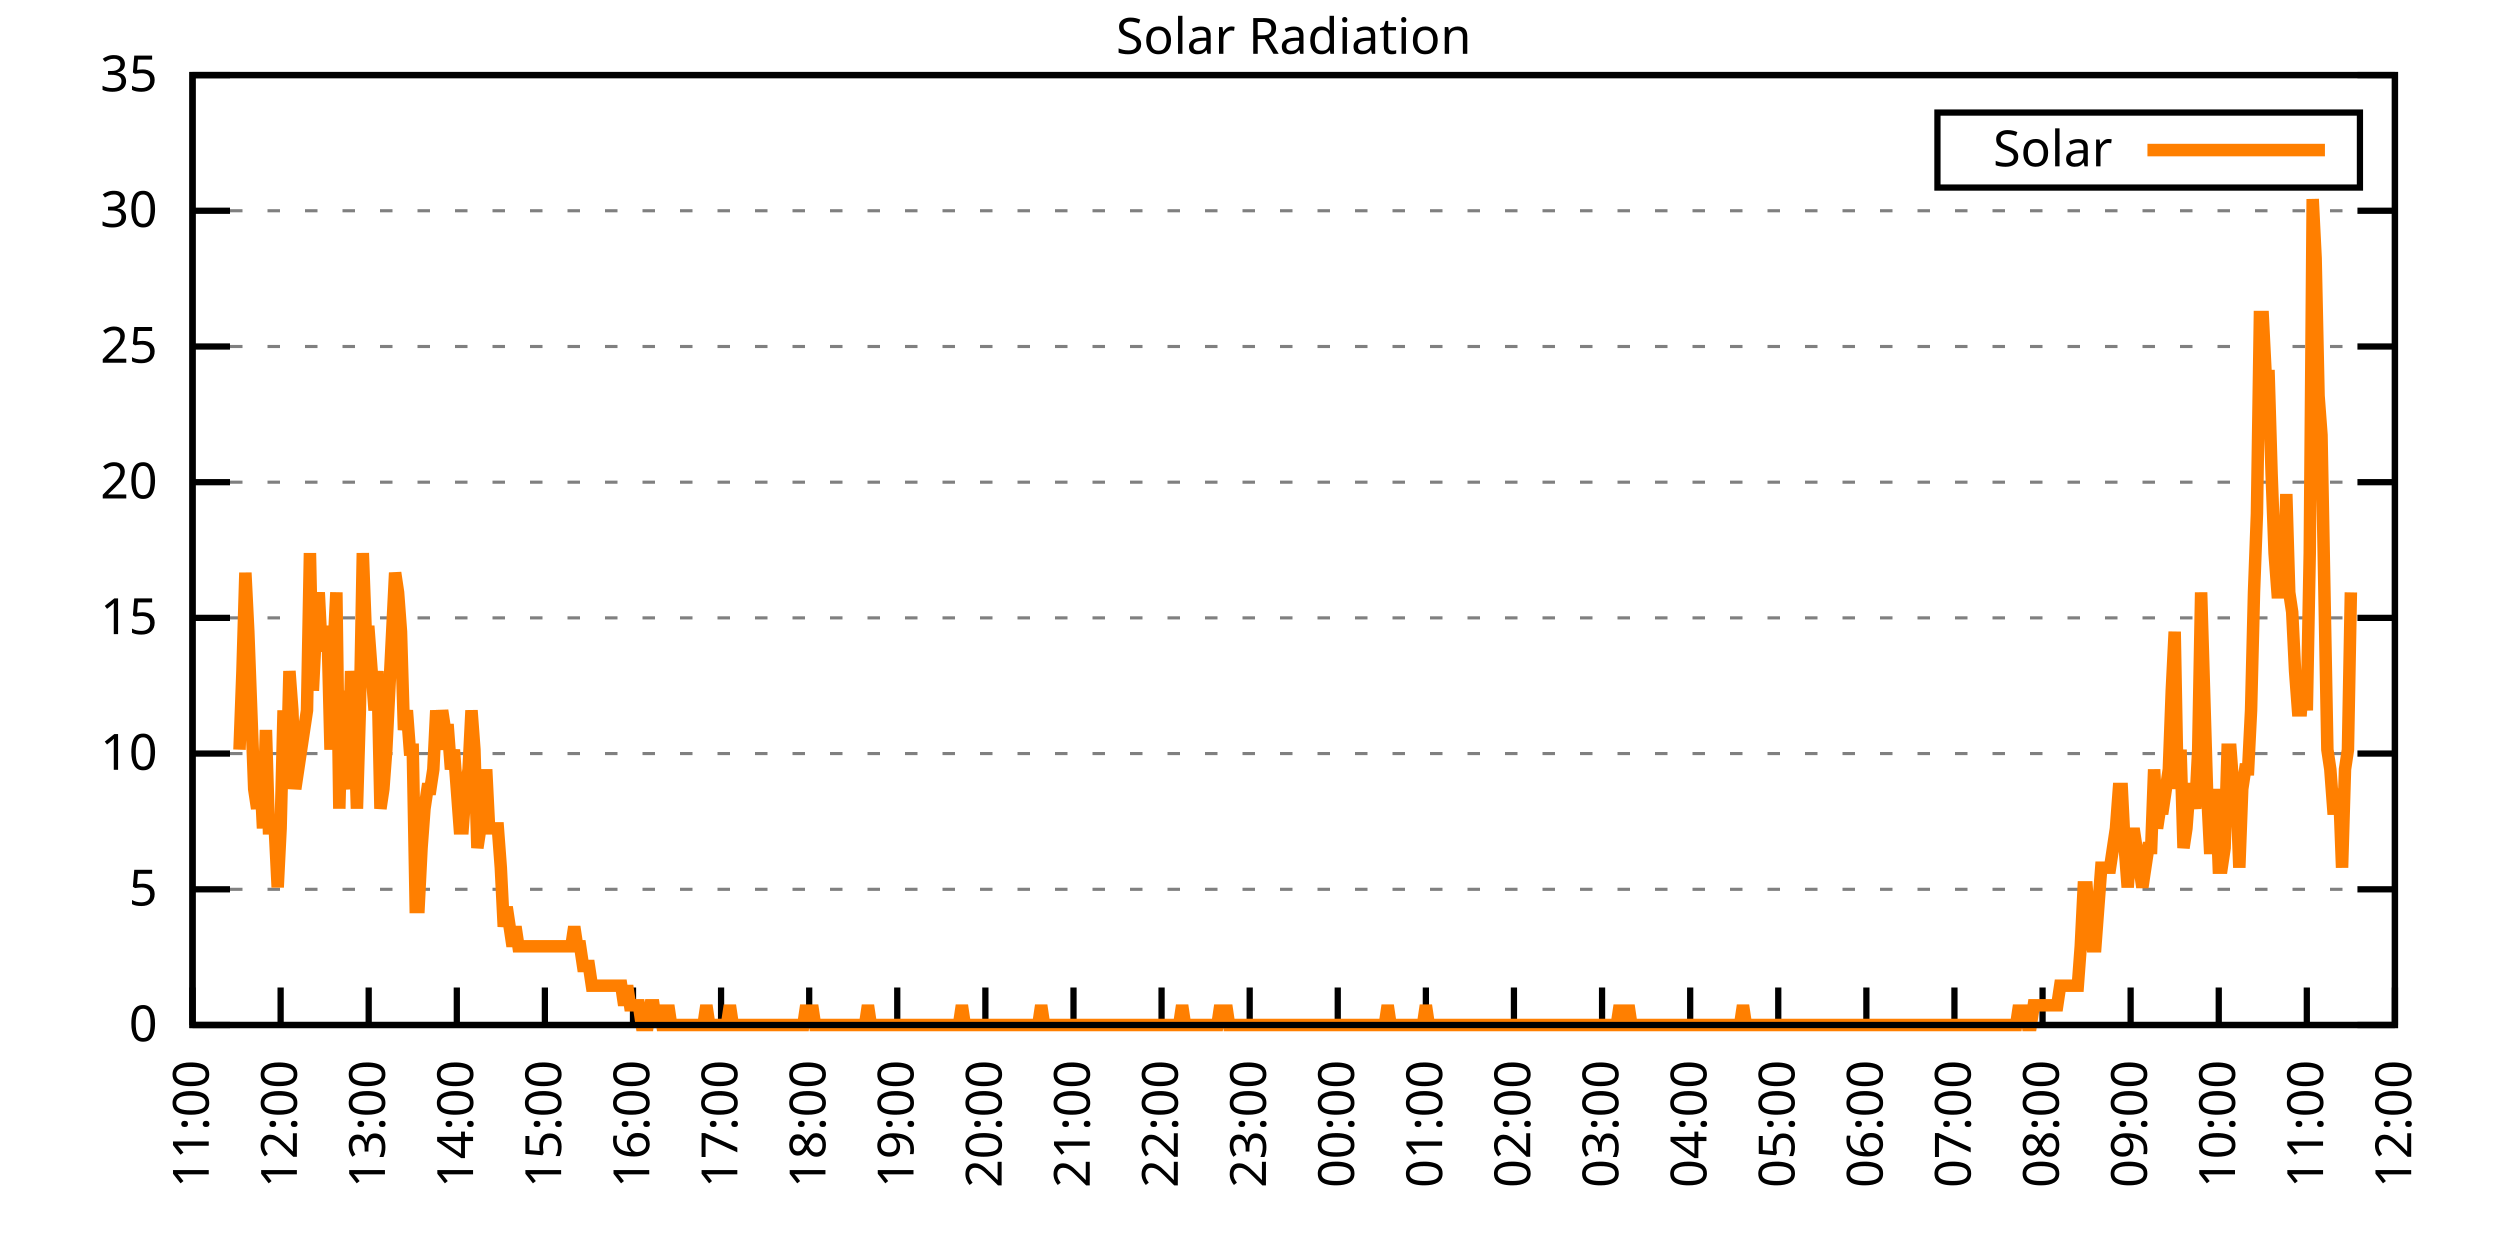
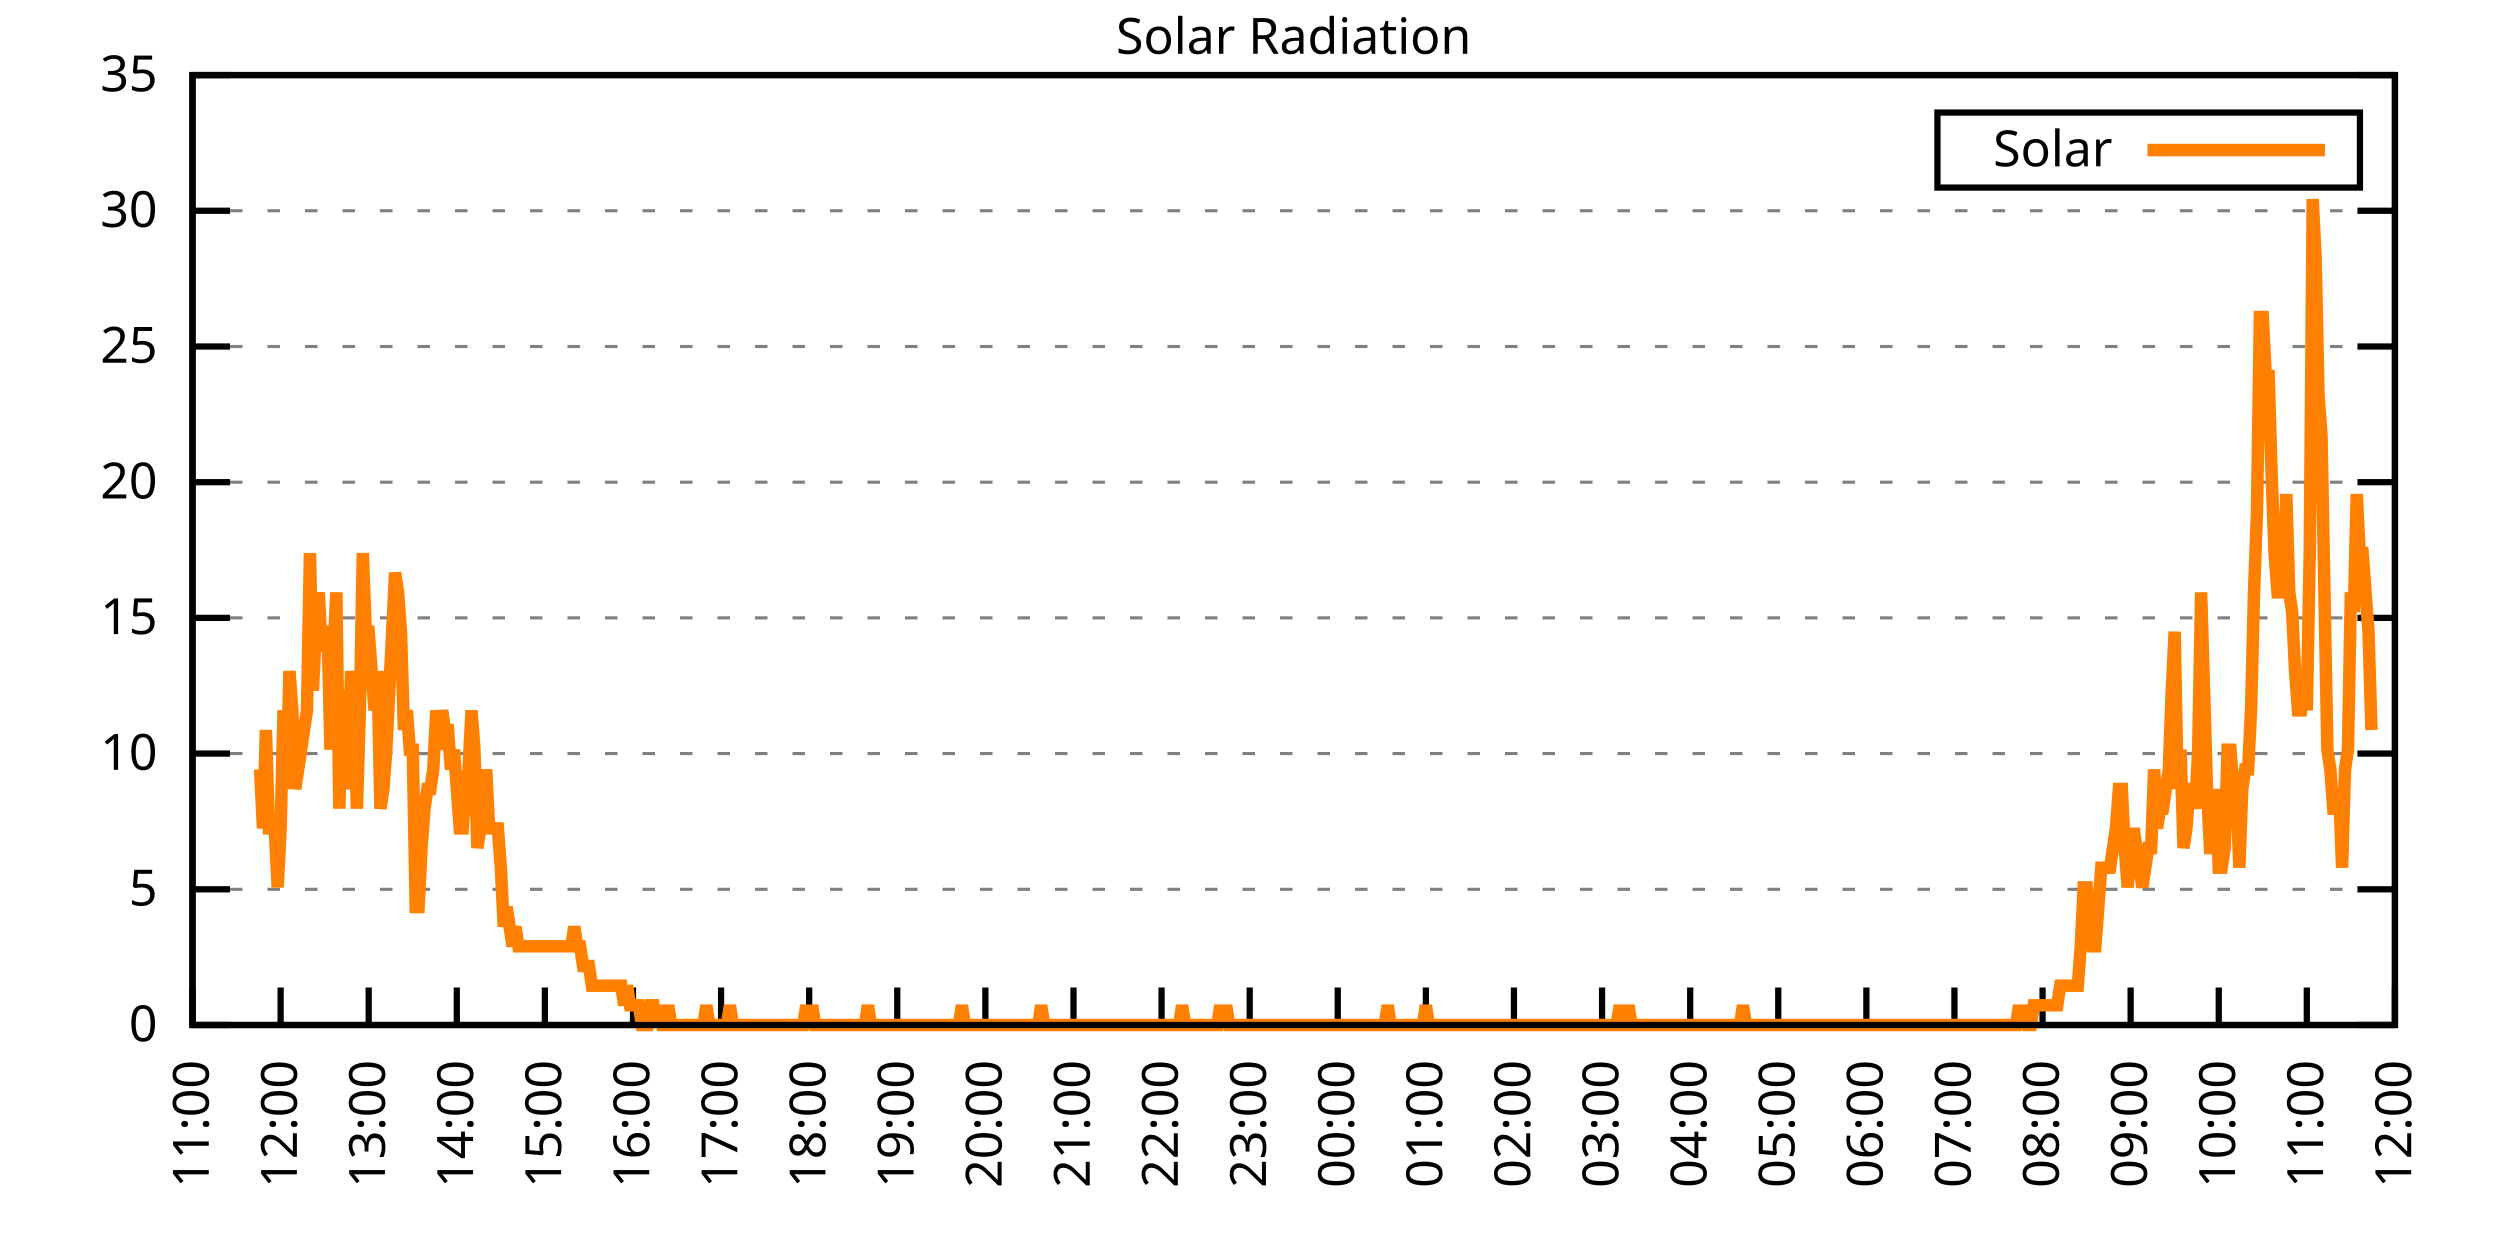
<svg xmlns="http://www.w3.org/2000/svg" xmlns:xlink="http://www.w3.org/1999/xlink" width="400" height="200" viewBox="0 0 400 200">
  <g id="gnuplot_canvas">
    <rect x="0" y="0" width="400" height="200" fill="none" />
    <defs>
      <circle id="gpDot" r="0.5" stroke-width="0.5" stroke="currentColor" />
      <path id="gpPt0" stroke-width="0.333" stroke="currentColor" d="M-1,0 h2 M0,-1 v2" />
      <path id="gpPt1" stroke-width="0.333" stroke="currentColor" d="M-1,-1 L1,1 M1,-1 L-1,1" />
      <path id="gpPt2" stroke-width="0.333" stroke="currentColor" d="M-1,0 L1,0 M0,-1 L0,1 M-1,-1 L1,1 M-1,1 L1,-1" />
      <rect id="gpPt3" stroke-width="0.333" stroke="currentColor" x="-1" y="-1" width="2" height="2" />
      <rect id="gpPt4" stroke-width="0.333" stroke="currentColor" fill="currentColor" x="-1" y="-1" width="2" height="2" />
      <circle id="gpPt5" stroke-width="0.333" stroke="currentColor" cx="0" cy="0" r="1" />
      <use xlink:href="#gpPt5" id="gpPt6" fill="currentColor" stroke="none" />
      <path id="gpPt7" stroke-width="0.333" stroke="currentColor" d="M0,-1.33 L-1.33,0.67 L1.33,0.67 z" />
      <use xlink:href="#gpPt7" id="gpPt8" fill="currentColor" stroke="none" />
      <use xlink:href="#gpPt7" id="gpPt9" stroke="currentColor" transform="rotate(180)" />
      <use xlink:href="#gpPt9" id="gpPt10" fill="currentColor" stroke="none" />
      <use xlink:href="#gpPt3" id="gpPt11" stroke="currentColor" transform="rotate(45)" />
      <use xlink:href="#gpPt11" id="gpPt12" fill="currentColor" stroke="none" />
      <path id="gpPt13" stroke-width="0.333" stroke="currentColor" d="M0,1.330 L1.265,0.411 L0.782,-1.067 L-0.782,-1.076 L-1.265,0.411 z" />
      <use xlink:href="#gpPt13" id="gpPt14" fill="currentColor" stroke="none" />
      <filter id="textbox" filterUnits="objectBoundingBox" x="0" y="0" height="1" width="1">
        <feFlood flood-color="white" flood-opacity="1" result="bgnd" />
        <feComposite in="SourceGraphic" in2="bgnd" operator="atop" />
      </filter>
      <filter id="greybox" filterUnits="objectBoundingBox" x="0" y="0" height="1" width="1">
        <feFlood flood-color="lightgrey" flood-opacity="1" result="grey" />
        <feComposite in="SourceGraphic" in2="grey" operator="atop" />
      </filter>
    </defs>
    <g fill="none" color="white" stroke="currentColor" stroke-width="1.00" stroke-linecap="butt" stroke-linejoin="miter">
</g>
    <g fill="none" color="black" stroke="currentColor" stroke-width="1.00" stroke-linecap="butt" stroke-linejoin="miter">
      <g stroke="none" shape-rendering="crispEdges">
        <polygon fill="rgb(255, 255, 255)" points="30.80,164.00 383.18,164.00 383.18,12.02 30.80,12.02 " />
      </g>
    </g>
    <g fill="none" color="black" stroke="currentColor" stroke-width="1.00" stroke-linecap="butt" stroke-linejoin="miter">
</g>
    <g fill="none" color="black" stroke="black" stroke-width="0.50" stroke-linecap="butt" stroke-linejoin="miter">
</g>
    <g fill="none" color="gray" stroke="currentColor" stroke-width="0.50" stroke-linecap="butt" stroke-linejoin="miter">
      <path stroke="gray" stroke-dasharray="2,4" class="gridline" d="M30.80,164.00 L383.19,164.00  " />
    </g>
    <g fill="none" color="gray" stroke="gray" stroke-width="1.00" stroke-linecap="butt" stroke-linejoin="miter">
</g>
    <g fill="none" color="black" stroke="currentColor" stroke-width="1.00" stroke-linecap="butt" stroke-linejoin="miter">
      <path stroke="black" d="M30.80,164.00 L36.80,164.00 M383.19,164.00 L377.19,164.00  " />
      <g transform="translate(25.20,166.60)" stroke="none" fill="black" font-family="Sans" font-size="8.00" text-anchor="end">
        <text>
          <tspan font-family="Sans"> 0</tspan>
        </text>
      </g>
    </g>
    <g fill="none" color="black" stroke="currentColor" stroke-width="1.00" stroke-linecap="butt" stroke-linejoin="miter">
</g>
    <g fill="none" color="black" stroke="black" stroke-width="0.50" stroke-linecap="butt" stroke-linejoin="miter">
</g>
    <g fill="none" color="gray" stroke="currentColor" stroke-width="0.50" stroke-linecap="butt" stroke-linejoin="miter">
      <path stroke="gray" stroke-dasharray="2,4" class="gridline" d="M30.80,142.29 L383.19,142.29  " />
    </g>
    <g fill="none" color="gray" stroke="gray" stroke-width="1.00" stroke-linecap="butt" stroke-linejoin="miter">
</g>
    <g fill="none" color="black" stroke="currentColor" stroke-width="1.00" stroke-linecap="butt" stroke-linejoin="miter">
      <path stroke="black" d="M30.80,142.29 L36.80,142.29 M383.19,142.29 L377.19,142.29  " />
      <g transform="translate(25.20,144.89)" stroke="none" fill="black" font-family="Sans" font-size="8.00" text-anchor="end">
        <text>
          <tspan font-family="Sans"> 5</tspan>
        </text>
      </g>
    </g>
    <g fill="none" color="black" stroke="currentColor" stroke-width="1.00" stroke-linecap="butt" stroke-linejoin="miter">
</g>
    <g fill="none" color="black" stroke="black" stroke-width="0.50" stroke-linecap="butt" stroke-linejoin="miter">
</g>
    <g fill="none" color="gray" stroke="currentColor" stroke-width="0.50" stroke-linecap="butt" stroke-linejoin="miter">
      <path stroke="gray" stroke-dasharray="2,4" class="gridline" d="M30.80,120.57 L383.19,120.57  " />
    </g>
    <g fill="none" color="gray" stroke="gray" stroke-width="1.00" stroke-linecap="butt" stroke-linejoin="miter">
</g>
    <g fill="none" color="black" stroke="currentColor" stroke-width="1.00" stroke-linecap="butt" stroke-linejoin="miter">
      <path stroke="black" d="M30.80,120.57 L36.80,120.57 M383.19,120.57 L377.19,120.57  " />
      <g transform="translate(25.20,123.17)" stroke="none" fill="black" font-family="Sans" font-size="8.00" text-anchor="end">
        <text>
          <tspan font-family="Sans"> 10</tspan>
        </text>
      </g>
    </g>
    <g fill="none" color="black" stroke="currentColor" stroke-width="1.00" stroke-linecap="butt" stroke-linejoin="miter">
</g>
    <g fill="none" color="black" stroke="black" stroke-width="0.50" stroke-linecap="butt" stroke-linejoin="miter">
</g>
    <g fill="none" color="gray" stroke="currentColor" stroke-width="0.50" stroke-linecap="butt" stroke-linejoin="miter">
      <path stroke="gray" stroke-dasharray="2,4" class="gridline" d="M30.80,98.86 L383.19,98.86  " />
    </g>
    <g fill="none" color="gray" stroke="gray" stroke-width="1.00" stroke-linecap="butt" stroke-linejoin="miter">
</g>
    <g fill="none" color="black" stroke="currentColor" stroke-width="1.00" stroke-linecap="butt" stroke-linejoin="miter">
      <path stroke="black" d="M30.80,98.86 L36.80,98.86 M383.19,98.86 L377.19,98.86  " />
      <g transform="translate(25.20,101.46)" stroke="none" fill="black" font-family="Sans" font-size="8.00" text-anchor="end">
        <text>
          <tspan font-family="Sans"> 15</tspan>
        </text>
      </g>
    </g>
    <g fill="none" color="black" stroke="currentColor" stroke-width="1.00" stroke-linecap="butt" stroke-linejoin="miter">
</g>
    <g fill="none" color="black" stroke="black" stroke-width="0.50" stroke-linecap="butt" stroke-linejoin="miter">
</g>
    <g fill="none" color="gray" stroke="currentColor" stroke-width="0.50" stroke-linecap="butt" stroke-linejoin="miter">
      <path stroke="gray" stroke-dasharray="2,4" class="gridline" d="M30.80,77.15 L383.19,77.15  " />
    </g>
    <g fill="none" color="gray" stroke="gray" stroke-width="1.00" stroke-linecap="butt" stroke-linejoin="miter">
</g>
    <g fill="none" color="black" stroke="currentColor" stroke-width="1.00" stroke-linecap="butt" stroke-linejoin="miter">
      <path stroke="black" d="M30.80,77.15 L36.80,77.15 M383.19,77.15 L377.19,77.15  " />
      <g transform="translate(25.20,79.75)" stroke="none" fill="black" font-family="Sans" font-size="8.00" text-anchor="end">
        <text>
          <tspan font-family="Sans"> 20</tspan>
        </text>
      </g>
    </g>
    <g fill="none" color="black" stroke="currentColor" stroke-width="1.00" stroke-linecap="butt" stroke-linejoin="miter">
</g>
    <g fill="none" color="black" stroke="black" stroke-width="0.50" stroke-linecap="butt" stroke-linejoin="miter">
</g>
    <g fill="none" color="gray" stroke="currentColor" stroke-width="0.50" stroke-linecap="butt" stroke-linejoin="miter">
      <path stroke="gray" stroke-dasharray="2,4" class="gridline" d="M30.80,55.44 L383.19,55.44  " />
    </g>
    <g fill="none" color="gray" stroke="gray" stroke-width="1.00" stroke-linecap="butt" stroke-linejoin="miter">
</g>
    <g fill="none" color="black" stroke="currentColor" stroke-width="1.00" stroke-linecap="butt" stroke-linejoin="miter">
      <path stroke="black" d="M30.80,55.44 L36.80,55.44 M383.19,55.44 L377.19,55.44  " />
      <g transform="translate(25.20,58.04)" stroke="none" fill="black" font-family="Sans" font-size="8.00" text-anchor="end">
        <text>
          <tspan font-family="Sans"> 25</tspan>
        </text>
      </g>
    </g>
    <g fill="none" color="black" stroke="currentColor" stroke-width="1.00" stroke-linecap="butt" stroke-linejoin="miter">
</g>
    <g fill="none" color="black" stroke="black" stroke-width="0.50" stroke-linecap="butt" stroke-linejoin="miter">
</g>
    <g fill="none" color="gray" stroke="currentColor" stroke-width="0.50" stroke-linecap="butt" stroke-linejoin="miter">
      <path stroke="gray" stroke-dasharray="2,4" class="gridline" d="M30.80,33.72 L383.19,33.72  " />
    </g>
    <g fill="none" color="gray" stroke="gray" stroke-width="1.00" stroke-linecap="butt" stroke-linejoin="miter">
</g>
    <g fill="none" color="black" stroke="currentColor" stroke-width="1.00" stroke-linecap="butt" stroke-linejoin="miter">
      <path stroke="black" d="M30.80,33.72 L36.80,33.72 M383.19,33.72 L377.19,33.72  " />
      <g transform="translate(25.20,36.32)" stroke="none" fill="black" font-family="Sans" font-size="8.00" text-anchor="end">
        <text>
          <tspan font-family="Sans"> 30</tspan>
        </text>
      </g>
    </g>
    <g fill="none" color="black" stroke="currentColor" stroke-width="1.00" stroke-linecap="butt" stroke-linejoin="miter">
</g>
    <g fill="none" color="black" stroke="black" stroke-width="0.50" stroke-linecap="butt" stroke-linejoin="miter">
</g>
    <g fill="none" color="gray" stroke="currentColor" stroke-width="0.50" stroke-linecap="butt" stroke-linejoin="miter">
      <path stroke="gray" stroke-dasharray="2,4" class="gridline" d="M30.80,12.01 L383.19,12.01  " />
    </g>
    <g fill="none" color="gray" stroke="gray" stroke-width="1.00" stroke-linecap="butt" stroke-linejoin="miter">
</g>
    <g fill="none" color="black" stroke="currentColor" stroke-width="1.00" stroke-linecap="butt" stroke-linejoin="miter">
      <path stroke="black" d="M30.80,12.01 L36.80,12.01 M383.19,12.01 L377.19,12.01  " />
      <g transform="translate(25.20,14.61)" stroke="none" fill="black" font-family="Sans" font-size="8.00" text-anchor="end">
        <text>
          <tspan font-family="Sans"> 35</tspan>
        </text>
      </g>
    </g>
    <g fill="none" color="black" stroke="currentColor" stroke-width="1.00" stroke-linecap="butt" stroke-linejoin="miter">
      <path stroke="black" d="M30.80,164.00 L30.80,158.00  " />
      <g transform="translate(33.40,169.60) rotate(270.00)" stroke="none" fill="black" font-family="Sans" font-size="8.00" text-anchor="end">
        <text>
          <tspan font-family="Sans">11:00</tspan>
        </text>
      </g>
    </g>
    <g fill="none" color="black" stroke="currentColor" stroke-width="1.00" stroke-linecap="butt" stroke-linejoin="miter">
      <path stroke="black" d="M44.90,164.00 L44.90,158.00  " />
      <g transform="translate(47.50,169.60) rotate(270.00)" stroke="none" fill="black" font-family="Sans" font-size="8.00" text-anchor="end">
        <text>
          <tspan font-family="Sans">12:00</tspan>
        </text>
      </g>
    </g>
    <g fill="none" color="black" stroke="currentColor" stroke-width="1.00" stroke-linecap="butt" stroke-linejoin="miter">
      <path stroke="black" d="M58.99,164.00 L58.99,158.00  " />
      <g transform="translate(61.59,169.60) rotate(270.00)" stroke="none" fill="black" font-family="Sans" font-size="8.00" text-anchor="end">
        <text>
          <tspan font-family="Sans">13:00</tspan>
        </text>
      </g>
    </g>
    <g fill="none" color="black" stroke="currentColor" stroke-width="1.00" stroke-linecap="butt" stroke-linejoin="miter">
      <path stroke="black" d="M73.09,164.00 L73.09,158.00  " />
      <g transform="translate(75.69,169.60) rotate(270.00)" stroke="none" fill="black" font-family="Sans" font-size="8.00" text-anchor="end">
        <text>
          <tspan font-family="Sans">14:00</tspan>
        </text>
      </g>
    </g>
    <g fill="none" color="black" stroke="currentColor" stroke-width="1.00" stroke-linecap="butt" stroke-linejoin="miter">
      <path stroke="black" d="M87.18,164.00 L87.18,158.00  " />
      <g transform="translate(89.78,169.60) rotate(270.00)" stroke="none" fill="black" font-family="Sans" font-size="8.00" text-anchor="end">
        <text>
          <tspan font-family="Sans">15:00</tspan>
        </text>
      </g>
    </g>
    <g fill="none" color="black" stroke="currentColor" stroke-width="1.00" stroke-linecap="butt" stroke-linejoin="miter">
      <path stroke="black" d="M101.28,164.00 L101.28,158.00  " />
      <g transform="translate(103.88,169.60) rotate(270.00)" stroke="none" fill="black" font-family="Sans" font-size="8.00" text-anchor="end">
        <text>
          <tspan font-family="Sans">16:00</tspan>
        </text>
      </g>
    </g>
    <g fill="none" color="black" stroke="currentColor" stroke-width="1.00" stroke-linecap="butt" stroke-linejoin="miter">
      <path stroke="black" d="M115.37,164.00 L115.37,158.00  " />
      <g transform="translate(117.97,169.60) rotate(270.00)" stroke="none" fill="black" font-family="Sans" font-size="8.00" text-anchor="end">
        <text>
          <tspan font-family="Sans">17:00</tspan>
        </text>
      </g>
    </g>
    <g fill="none" color="black" stroke="currentColor" stroke-width="1.00" stroke-linecap="butt" stroke-linejoin="miter">
      <path stroke="black" d="M129.47,164.00 L129.47,158.00  " />
      <g transform="translate(132.07,169.60) rotate(270.00)" stroke="none" fill="black" font-family="Sans" font-size="8.00" text-anchor="end">
        <text>
          <tspan font-family="Sans">18:00</tspan>
        </text>
      </g>
    </g>
    <g fill="none" color="black" stroke="currentColor" stroke-width="1.00" stroke-linecap="butt" stroke-linejoin="miter">
      <path stroke="black" d="M143.56,164.00 L143.56,158.00  " />
      <g transform="translate(146.16,169.60) rotate(270.00)" stroke="none" fill="black" font-family="Sans" font-size="8.00" text-anchor="end">
        <text>
          <tspan font-family="Sans">19:00</tspan>
        </text>
      </g>
    </g>
    <g fill="none" color="black" stroke="currentColor" stroke-width="1.00" stroke-linecap="butt" stroke-linejoin="miter">
      <path stroke="black" d="M157.66,164.00 L157.66,158.00  " />
      <g transform="translate(160.26,169.60) rotate(270.00)" stroke="none" fill="black" font-family="Sans" font-size="8.00" text-anchor="end">
        <text>
          <tspan font-family="Sans">20:00</tspan>
        </text>
      </g>
    </g>
    <g fill="none" color="black" stroke="currentColor" stroke-width="1.00" stroke-linecap="butt" stroke-linejoin="miter">
      <path stroke="black" d="M171.76,164.00 L171.76,158.00  " />
      <g transform="translate(174.36,169.60) rotate(270.00)" stroke="none" fill="black" font-family="Sans" font-size="8.00" text-anchor="end">
        <text>
          <tspan font-family="Sans">21:00</tspan>
        </text>
      </g>
    </g>
    <g fill="none" color="black" stroke="currentColor" stroke-width="1.00" stroke-linecap="butt" stroke-linejoin="miter">
      <path stroke="black" d="M185.85,164.00 L185.85,158.00  " />
      <g transform="translate(188.45,169.60) rotate(270.00)" stroke="none" fill="black" font-family="Sans" font-size="8.00" text-anchor="end">
        <text>
          <tspan font-family="Sans">22:00</tspan>
        </text>
      </g>
    </g>
    <g fill="none" color="black" stroke="currentColor" stroke-width="1.00" stroke-linecap="butt" stroke-linejoin="miter">
      <path stroke="black" d="M199.95,164.00 L199.95,158.00  " />
      <g transform="translate(202.55,169.60) rotate(270.00)" stroke="none" fill="black" font-family="Sans" font-size="8.00" text-anchor="end">
        <text>
          <tspan font-family="Sans">23:00</tspan>
        </text>
      </g>
    </g>
    <g fill="none" color="black" stroke="currentColor" stroke-width="1.00" stroke-linecap="butt" stroke-linejoin="miter">
      <path stroke="black" d="M214.04,164.00 L214.04,158.00  " />
      <g transform="translate(216.64,169.60) rotate(270.00)" stroke="none" fill="black" font-family="Sans" font-size="8.00" text-anchor="end">
        <text>
          <tspan font-family="Sans">00:00</tspan>
        </text>
      </g>
    </g>
    <g fill="none" color="black" stroke="currentColor" stroke-width="1.00" stroke-linecap="butt" stroke-linejoin="miter">
      <path stroke="black" d="M228.14,164.00 L228.14,158.00  " />
      <g transform="translate(230.74,169.60) rotate(270.00)" stroke="none" fill="black" font-family="Sans" font-size="8.00" text-anchor="end">
        <text>
          <tspan font-family="Sans">01:00</tspan>
        </text>
      </g>
    </g>
    <g fill="none" color="black" stroke="currentColor" stroke-width="1.00" stroke-linecap="butt" stroke-linejoin="miter">
      <path stroke="black" d="M242.23,164.00 L242.23,158.00  " />
      <g transform="translate(244.83,169.60) rotate(270.00)" stroke="none" fill="black" font-family="Sans" font-size="8.00" text-anchor="end">
        <text>
          <tspan font-family="Sans">02:00</tspan>
        </text>
      </g>
    </g>
    <g fill="none" color="black" stroke="currentColor" stroke-width="1.00" stroke-linecap="butt" stroke-linejoin="miter">
      <path stroke="black" d="M256.33,164.00 L256.33,158.00  " />
      <g transform="translate(258.93,169.60) rotate(270.00)" stroke="none" fill="black" font-family="Sans" font-size="8.00" text-anchor="end">
        <text>
          <tspan font-family="Sans">03:00</tspan>
        </text>
      </g>
    </g>
    <g fill="none" color="black" stroke="currentColor" stroke-width="1.00" stroke-linecap="butt" stroke-linejoin="miter">
      <path stroke="black" d="M270.43,164.00 L270.43,158.00  " />
      <g transform="translate(273.03,169.60) rotate(270.00)" stroke="none" fill="black" font-family="Sans" font-size="8.00" text-anchor="end">
        <text>
          <tspan font-family="Sans">04:00</tspan>
        </text>
      </g>
    </g>
    <g fill="none" color="black" stroke="currentColor" stroke-width="1.00" stroke-linecap="butt" stroke-linejoin="miter">
      <path stroke="black" d="M284.52,164.00 L284.52,158.00  " />
      <g transform="translate(287.12,169.60) rotate(270.00)" stroke="none" fill="black" font-family="Sans" font-size="8.00" text-anchor="end">
        <text>
          <tspan font-family="Sans">05:00</tspan>
        </text>
      </g>
    </g>
    <g fill="none" color="black" stroke="currentColor" stroke-width="1.00" stroke-linecap="butt" stroke-linejoin="miter">
      <path stroke="black" d="M298.62,164.00 L298.62,158.00  " />
      <g transform="translate(301.22,169.60) rotate(270.00)" stroke="none" fill="black" font-family="Sans" font-size="8.00" text-anchor="end">
        <text>
          <tspan font-family="Sans">06:00</tspan>
        </text>
      </g>
    </g>
    <g fill="none" color="black" stroke="currentColor" stroke-width="1.00" stroke-linecap="butt" stroke-linejoin="miter">
      <path stroke="black" d="M312.71,164.00 L312.71,158.00  " />
      <g transform="translate(315.31,169.60) rotate(270.00)" stroke="none" fill="black" font-family="Sans" font-size="8.00" text-anchor="end">
        <text>
          <tspan font-family="Sans">07:00</tspan>
        </text>
      </g>
    </g>
    <g fill="none" color="black" stroke="currentColor" stroke-width="1.00" stroke-linecap="butt" stroke-linejoin="miter">
      <path stroke="black" d="M326.81,164.00 L326.81,158.00  " />
      <g transform="translate(329.41,169.60) rotate(270.00)" stroke="none" fill="black" font-family="Sans" font-size="8.00" text-anchor="end">
        <text>
          <tspan font-family="Sans">08:00</tspan>
        </text>
      </g>
    </g>
    <g fill="none" color="black" stroke="currentColor" stroke-width="1.00" stroke-linecap="butt" stroke-linejoin="miter">
      <path stroke="black" d="M340.90,164.00 L340.90,158.00  " />
      <g transform="translate(343.50,169.60) rotate(270.00)" stroke="none" fill="black" font-family="Sans" font-size="8.00" text-anchor="end">
        <text>
          <tspan font-family="Sans">09:00</tspan>
        </text>
      </g>
    </g>
    <g fill="none" color="black" stroke="currentColor" stroke-width="1.00" stroke-linecap="butt" stroke-linejoin="miter">
      <path stroke="black" d="M355.00,164.00 L355.00,158.00  " />
      <g transform="translate(357.60,169.60) rotate(270.00)" stroke="none" fill="black" font-family="Sans" font-size="8.00" text-anchor="end">
        <text>
          <tspan font-family="Sans">10:00</tspan>
        </text>
      </g>
    </g>
    <g fill="none" color="black" stroke="currentColor" stroke-width="1.00" stroke-linecap="butt" stroke-linejoin="miter">
      <path stroke="black" d="M369.09,164.00 L369.09,158.00  " />
      <g transform="translate(371.69,169.60) rotate(270.00)" stroke="none" fill="black" font-family="Sans" font-size="8.00" text-anchor="end">
        <text>
          <tspan font-family="Sans">11:00</tspan>
        </text>
      </g>
    </g>
    <g fill="none" color="black" stroke="currentColor" stroke-width="1.00" stroke-linecap="butt" stroke-linejoin="miter">
      <path stroke="black" d="M383.19,164.00 L383.19,158.00  " />
      <g transform="translate(385.79,169.60) rotate(270.00)" stroke="none" fill="black" font-family="Sans" font-size="8.00" text-anchor="end">
        <text>
          <tspan font-family="Sans">12:00</tspan>
        </text>
      </g>
    </g>
    <g fill="none" color="black" stroke="currentColor" stroke-width="1.00" stroke-linecap="butt" stroke-linejoin="miter">
</g>
    <g fill="none" color="black" stroke="currentColor" stroke-width="1.00" stroke-linecap="butt" stroke-linejoin="miter">
      <path stroke="black" d="M30.80,12.01 L30.80,164.00 L383.19,164.00 L383.19,12.01 L30.80,12.01 Z  " />
    </g>
    <g fill="none" color="black" stroke="currentColor" stroke-width="1.00" stroke-linecap="butt" stroke-linejoin="miter">
</g>
    <g fill="none" color="black" stroke="currentColor" stroke-width="1.00" stroke-linecap="butt" stroke-linejoin="miter">
      <path stroke="black" d="M309.99,30.01 L309.99,18.01 L377.59,18.01 L377.59,30.01 L309.99,30.01 Z  " />
    </g>
    <g id="Solar_Radiation_plot_1">
      <g fill="none" color="white" stroke="black" stroke-width="2.00" stroke-linecap="butt" stroke-linejoin="miter">
</g>
      <g fill="none" color="black" stroke="currentColor" stroke-width="2.00" stroke-linecap="butt" stroke-linejoin="miter">
        <g transform="translate(337.99,26.61)" stroke="none" fill="black" font-family="Sans" font-size="8.00" text-anchor="end">
          <text>
            <tspan font-family="Sans">Solar</tspan>
          </text>
        </g>
      </g>
      <g fill="none" color="black" stroke="currentColor" stroke-width="2.00" stroke-linecap="butt" stroke-linejoin="miter">
-         <path stroke="rgb(255, 127,   0)" d="M343.59,24.01 L371.99,24.01 M38.32,119.95 L38.79,107.37 L39.26,91.63 L39.73,101.07 L40.20,113.66 L40.67,126.24   L41.14,129.39 L41.61,123.10 L42.08,132.54 L42.55,116.80 L43.02,132.54 L43.49,132.54 L43.96,132.54 L44.43,141.98   L44.90,132.54 L45.37,113.66 L45.84,126.24 L46.31,107.37 L46.78,113.66 L47.24,126.24 L47.71,123.10 L48.18,119.95   L48.65,116.80 L49.12,113.66 L49.59,88.49 L50.06,110.51 L50.53,101.07 L51.00,94.78 L51.47,104.22 L51.94,101.07   L52.41,101.07 L52.88,119.95 L53.35,104.22 L53.82,94.78 L54.29,129.39 L54.76,110.51 L55.23,123.10 L55.70,126.24   L56.17,107.37 L56.64,113.66 L57.11,129.39 L57.58,113.66 L58.05,88.49 L58.52,101.07 L58.99,101.07 L59.46,107.37   L59.93,113.66 L60.40,107.37 L60.87,129.39 L61.34,126.24 L61.81,119.95 L62.28,110.51 L62.75,101.07 L63.22,91.63   L63.69,94.78 L64.16,101.07 L64.63,116.80 L65.10,113.66 L65.57,119.95 L66.04,119.95 L66.51,145.12 L66.98,145.12   L67.45,135.68 L67.92,129.39 L68.39,126.24 L68.86,126.24 L69.33,123.10 L69.80,113.66 L70.27,119.95 L70.74,113.66   L71.21,116.80 L71.68,116.80 L72.15,123.10 L72.62,119.95 L73.09,126.24 L73.56,132.54 L74.03,132.54 L74.50,126.24   L74.97,123.10 L75.44,113.66 L75.91,119.95 L76.38,135.68 L76.85,132.54 L77.32,132.54 L77.79,123.10 L78.26,132.54   L78.73,132.54 L79.19,132.54 L79.66,132.54 L80.13,138.83 L80.60,148.27 L81.07,145.12 L81.54,148.27 L82.01,151.41   L82.48,148.27 L82.95,151.41 L83.42,151.41 L83.89,151.41 L84.36,151.41 L84.83,151.41 L85.30,151.41 L85.77,151.41   L86.24,151.41 L86.71,151.41 L87.18,151.41 L87.65,151.41 L88.12,151.41 L88.59,151.41 L89.06,151.41 L89.53,151.41   L90.00,151.41 L90.47,151.41 L90.94,151.41 L91.41,151.41 L91.88,148.27 L92.35,151.41 L92.82,151.41 L93.29,154.56   L93.76,154.56 L94.23,154.56 L94.70,157.71 L95.17,157.71 L95.64,157.71 L96.11,157.71 L96.58,157.71 L97.05,157.71   L97.52,157.71 L97.99,157.71 L98.46,157.71 L98.93,157.71 L99.40,157.71 L99.87,160.85 L100.34,157.71 L100.81,160.85   L101.28,160.85 L101.75,160.85 L102.22,160.85 L102.69,164.00 L103.16,164.00 L103.63,164.00 L104.10,160.85 L104.57,160.85   L105.04,164.00 L105.51,160.85 L105.98,164.00 L106.45,164.00 L106.92,160.85 L107.39,164.00 L107.86,164.00 L108.33,164.00   L108.80,164.00 L109.27,164.00 L109.74,164.00 L110.21,164.00 L110.68,164.00 L111.14,164.00 L111.61,164.00 L112.08,164.00   L112.55,164.00 L113.02,160.85 L113.49,164.00 L113.96,164.00 L114.43,164.00 L114.90,164.00 L115.37,164.00 L115.84,164.00   L116.31,164.00 L116.78,160.85 L117.25,164.00 L117.72,164.00 L118.19,164.00 L118.66,164.00 L119.13,164.00 L119.60,164.00   L120.07,164.00 L120.54,164.00 L121.01,164.00 L121.48,164.00 L121.95,164.00 L122.42,164.00 L122.89,164.00 L123.36,164.00   L123.83,164.00 L124.30,164.00 L124.77,164.00 L125.24,164.00 L125.71,164.00 L126.18,164.00 L126.65,164.00 L127.12,164.00   L127.59,164.00 L128.06,164.00 L128.53,164.00 L129.00,160.85 L129.47,164.00 L129.94,160.85 L130.41,164.00 L130.88,164.00   L131.35,164.00 L131.82,164.00 L132.29,164.00 L132.76,164.00 L133.23,164.00 L133.70,164.00 L134.17,164.00 L134.64,164.00   L135.11,164.00 L135.58,164.00 L136.05,164.00 L136.52,164.00 L136.99,164.00 L137.46,164.00 L137.93,164.00 L138.40,164.00   L138.87,160.85 L139.34,164.00 L139.81,164.00 L140.28,164.00 L140.75,164.00 L141.22,164.00 L141.69,164.00 L142.16,164.00   L142.63,164.00 L143.09,164.00 L143.56,164.00 L144.03,164.00 L144.50,164.00 L144.97,164.00 L145.44,164.00 L145.91,164.00   L146.38,164.00 L146.85,164.00 L147.32,164.00 L147.79,164.00 L148.26,164.00 L148.73,164.00 L149.20,164.00 L149.67,164.00   L150.14,164.00 L150.61,164.00 L151.08,164.00 L151.55,164.00 L152.02,164.00 L152.49,164.00 L152.96,164.00 L153.43,164.00   L153.90,160.85 L154.37,164.00 L154.84,164.00 L155.31,164.00 L155.78,164.00 L156.25,164.00 L156.72,164.00 L157.19,164.00   L157.66,164.00 L158.13,164.00 L158.60,164.00 L159.07,164.00 L159.54,164.00 L160.01,164.00 L160.48,164.00 L160.95,164.00   L161.42,164.00 L161.89,164.00 L162.36,164.00 L162.83,164.00 L163.30,164.00 L163.77,164.00 L164.24,164.00 L164.71,164.00   L165.18,164.00 L165.65,164.00 L166.12,164.00 L166.59,160.85 L167.06,164.00 L167.53,164.00 L168.00,164.00 L168.47,164.00   L168.94,164.00 L169.41,164.00 L169.88,164.00 L170.35,164.00 L170.82,164.00 L171.29,164.00 L171.76,164.00 L172.23,164.00   L172.70,164.00 L173.17,164.00 L173.64,164.00 L174.11,164.00 L174.58,164.00 L175.04,164.00 L175.51,164.00 L175.98,164.00   L176.45,164.00 L176.92,164.00 L177.39,164.00 L177.86,164.00 L178.33,164.00 L178.80,164.00 L179.27,164.00 L179.74,164.00   L180.21,164.00 L180.68,164.00 L181.15,164.00 L181.62,164.00 L182.09,164.00 L182.56,164.00 L183.03,164.00 L183.50,164.00   L183.97,164.00 L184.44,164.00 L184.91,164.00 L185.38,164.00 L185.85,164.00 L186.32,164.00 L186.79,164.00 L187.26,164.00   L187.73,164.00 L188.20,164.00 L188.67,164.00 L189.14,160.85 L189.61,164.00 L190.08,164.00 L190.55,164.00 L191.02,164.00   L191.49,164.00 L191.96,164.00 L192.43,164.00 L192.90,164.00 L193.37,164.00 L193.84,164.00 L194.31,164.00 L194.78,164.00   L195.25,160.85 L195.72,164.00 L196.19,160.85 L196.66,164.00 L197.13,164.00 L197.60,164.00 L198.07,164.00 L198.54,164.00   L199.01,164.00 L199.48,164.00 L199.95,164.00 L200.42,164.00 L200.89,164.00 L201.36,164.00 L201.83,164.00 L202.30,164.00   L202.77,164.00 L203.24,164.00 L203.71,164.00 L204.18,164.00 L204.65,164.00 L205.12,164.00 L205.59,164.00 L206.06,164.00   L206.53,164.00 L207.00,164.00 L207.46,164.00 L207.93,164.00 L208.40,164.00 L208.87,164.00 L209.34,164.00 L209.81,164.00   L210.28,164.00 L210.75,164.00 L211.22,164.00 L211.69,164.00 L212.16,164.00 L212.63,164.00 L213.10,164.00 L213.57,164.00   L214.04,164.00 L214.51,164.00 L214.98,164.00 L215.45,164.00 L215.92,164.00 L216.39,164.00 L216.86,164.00 L217.33,164.00   L217.80,164.00 L218.27,164.00 L218.74,164.00 L219.21,164.00 L219.68,164.00 L220.15,164.00 L220.62,164.00 L221.09,164.00   L221.56,164.00 L222.03,160.85 L222.50,164.00 L222.97,164.00 L223.44,164.00 L223.91,164.00 L224.38,164.00 L224.85,164.00   L225.32,164.00 L225.79,164.00 L226.26,164.00 L226.73,164.00 L227.20,164.00 L227.67,164.00 L228.14,160.85 L228.61,164.00   L229.08,164.00 L229.55,164.00 L230.02,164.00 L230.49,164.00 L230.96,164.00 L231.43,164.00 L231.90,164.00 L232.37,164.00   L232.84,164.00 L233.31,164.00 L233.78,164.00 L234.25,164.00 L234.72,164.00 L235.19,164.00 L235.66,164.00 L236.13,164.00   L236.60,164.00 L237.07,164.00 L237.54,164.00 L238.01,164.00 L238.48,164.00 L238.95,164.00 L239.41,164.00 L239.88,164.00   L240.35,164.00 L240.82,164.00 L241.29,164.00 L241.76,164.00 L242.23,164.00 L242.70,164.00 L243.17,164.00 L243.64,164.00   L244.11,164.00 L244.58,164.00 L245.05,164.00 L245.52,164.00 L245.99,164.00 L246.46,164.00 L246.93,164.00 L247.40,164.00   L247.87,164.00 L248.34,164.00 L248.81,164.00 L249.28,164.00 L249.75,164.00 L250.22,164.00 L250.69,164.00 L251.16,164.00   L251.63,164.00 L252.10,164.00 L252.57,164.00 L253.04,164.00 L253.51,164.00 L253.98,164.00 L254.45,164.00 L254.92,164.00   L255.39,164.00 L255.86,164.00 L256.33,164.00 L256.80,164.00 L257.27,164.00 L257.74,164.00 L258.21,164.00 L258.68,164.00   L259.15,160.85 L259.62,164.00 L260.09,164.00 L260.56,160.85 L261.03,164.00 L261.50,164.00 L261.97,164.00 L262.44,164.00   L262.91,164.00 L263.38,164.00 L263.85,164.00 L264.32,164.00 L264.79,164.00 L265.26,164.00 L265.73,164.00 L266.20,164.00   L266.67,164.00 L267.14,164.00 L267.61,164.00 L268.08,164.00 L268.55,164.00 L269.02,164.00 L269.49,164.00 L269.96,164.00   L270.43,164.00 L270.90,164.00 L271.36,164.00 L271.83,164.00 L272.30,164.00 L272.77,164.00 L273.24,164.00 L273.71,164.00   L274.18,164.00 L274.65,164.00 L275.12,164.00 L275.59,164.00 L276.06,164.00 L276.53,164.00 L277.00,164.00 L277.47,164.00   L277.94,164.00 L278.41,164.00 L278.88,160.85 L279.35,164.00 L279.82,164.00 L280.29,164.00 L280.76,164.00 L281.23,164.00   L281.70,164.00 L282.17,164.00 L282.64,164.00 L283.11,164.00 L283.58,164.00 L284.05,164.00 L284.52,164.00 L284.99,164.00   L285.46,164.00 L285.93,164.00 L286.40,164.00 L286.87,164.00 L287.34,164.00 L287.81,164.00 L288.28,164.00 L288.75,164.00   L289.22,164.00 L289.69,164.00 L290.16,164.00 L290.63,164.00 L291.10,164.00 L291.57,164.00 L292.04,164.00 L292.51,164.00   L292.98,164.00 L293.45,164.00 L293.92,164.00 L294.39,164.00 L294.86,164.00 L295.33,164.00 L295.80,164.00 L296.27,164.00   L296.74,164.00 L297.21,164.00 L297.68,164.00 L298.15,164.00 L298.62,164.00 L299.09,164.00 L299.56,164.00 L300.03,164.00   L300.50,164.00 L300.97,164.00 L301.44,164.00 L301.91,164.00 L302.38,164.00 L302.85,164.00 L303.31,164.00 L303.78,164.00   L304.25,164.00 L304.72,164.00 L305.19,164.00 L305.66,164.00 L306.13,164.00 L306.60,164.00 L307.07,164.00 L307.54,164.00   L308.01,164.00 L308.48,164.00 L308.95,164.00 L309.42,164.00 L309.89,164.00 L310.36,164.00 L310.83,164.00 L311.30,164.00   L311.77,164.00 L312.24,164.00 L312.71,164.00 L313.18,164.00 L313.65,164.00 L314.12,164.00 L314.59,164.00 L315.06,164.00   L315.53,164.00 L316.00,164.00 L316.47,164.00 L316.94,164.00 L317.41,164.00 L317.88,164.00 L318.35,164.00 L318.82,164.00   L319.29,164.00 L319.76,164.00 L320.23,164.00 L320.70,164.00 L321.17,164.00 L321.64,164.00 L322.11,164.00 L322.58,164.00   L323.05,160.85 L323.52,164.00 L323.99,160.85 L324.46,164.00 L324.93,164.00 L325.40,160.85 L325.87,160.85 L326.34,160.85   L326.81,160.85 L327.28,160.85 L327.75,160.85 L328.22,160.85 L328.69,160.85 L329.16,160.85 L329.63,157.71 L330.10,157.71   L330.57,157.71 L331.04,157.71 L331.51,157.71 L331.98,157.71 L332.45,157.71 L332.92,151.41 L333.39,141.98 L333.86,141.98   L334.33,148.27 L334.80,151.41 L335.26,151.41 L335.73,145.12 L336.20,138.83 L336.67,138.83 L337.14,138.83 L337.61,138.83   L338.08,135.68 L338.55,132.54 L339.02,126.24 L339.49,126.24 L339.96,135.68 L340.43,141.98 L340.90,135.68 L341.37,132.54   L341.84,135.68 L342.31,138.83 L342.78,141.98 L343.25,138.83 L343.72,135.68 L344.19,135.68 L344.66,123.10 L345.13,132.54   L345.60,129.39 L346.07,129.39 L346.54,126.24 L347.01,123.10 L347.48,110.51 L347.95,101.07 L348.42,126.24 L348.89,119.95   L349.36,135.68 L349.83,132.54 L350.30,126.24 L350.77,126.24 L351.24,129.39 L351.71,119.95 L352.18,94.78 L352.65,110.51   L353.12,126.24 L353.59,135.68 L354.06,135.68 L354.53,126.24 L355.00,138.83 L355.47,138.83 L355.94,135.68 L356.41,119.95   L356.88,119.95 L357.35,126.24 L357.82,126.24 L358.29,138.83 L358.76,126.24 L359.23,123.10 L359.70,123.10 L360.17,113.66   L360.64,94.78 L361.11,82.19 L361.58,50.73 L362.05,50.73 L362.52,60.17 L362.99,60.17 L363.46,75.90 L363.93,88.49   L364.40,94.78 L364.87,94.78 L365.34,94.78 L365.81,79.05 L366.28,94.78 L366.75,97.93 L367.21,107.37 L367.68,113.66   L368.15,113.66 L368.62,107.37 L369.09,113.66 L369.56,88.49 L370.03,31.85 L370.50,41.29 L370.97,63.32 L371.44,69.61   L371.91,94.78 L372.38,119.95 L372.85,123.10 L373.32,129.39 L373.79,129.39 L374.26,126.24 L374.73,138.83 L375.20,123.10   L375.67,119.95 L376.14,94.78  " />
+         <path stroke="rgb(255, 127,   0)" d="M343.59,24.01 L371.99,24.01 M41.61,123.10 L42.08,132.54 L42.55,116.80 L43.02,132.54 L43.49,132.54 L43.96,132.54   L44.43,141.98 L44.90,132.54 L45.37,113.66 L45.84,126.24 L46.31,107.37 L46.78,113.66 L47.24,126.24 L47.71,123.10   L48.18,119.95 L48.65,116.80 L49.12,113.66 L49.59,88.49 L50.06,110.51 L50.53,101.07 L51.00,94.78 L51.47,104.22   L51.94,101.07 L52.41,101.07 L52.88,119.95 L53.35,104.22 L53.82,94.78 L54.29,129.39 L54.76,110.51 L55.23,123.10   L55.70,126.24 L56.17,107.37 L56.64,113.66 L57.11,129.39 L57.58,113.66 L58.05,88.49 L58.52,101.07 L58.99,101.07   L59.46,107.37 L59.93,113.66 L60.40,107.37 L60.87,129.39 L61.34,126.24 L61.81,119.95 L62.28,110.51 L62.75,101.07   L63.22,91.63 L63.69,94.78 L64.16,101.07 L64.63,116.80 L65.10,113.66 L65.57,119.95 L66.04,119.95 L66.51,145.12   L66.98,145.12 L67.45,135.68 L67.92,129.39 L68.39,126.24 L68.86,126.24 L69.33,123.10 L69.80,113.66 L70.27,119.95   L70.74,113.66 L71.21,116.80 L71.68,116.80 L72.15,123.10 L72.62,119.95 L73.09,126.24 L73.56,132.54 L74.03,132.54   L74.50,126.24 L74.97,123.10 L75.44,113.66 L75.91,119.95 L76.38,135.68 L76.85,132.54 L77.32,132.54 L77.79,123.10   L78.26,132.54 L78.73,132.54 L79.19,132.54 L79.66,132.54 L80.13,138.83 L80.60,148.27 L81.07,145.12 L81.54,148.27   L82.01,151.41 L82.48,148.27 L82.95,151.41 L83.42,151.41 L83.89,151.41 L84.36,151.41 L84.83,151.41 L85.30,151.41   L85.77,151.41 L86.24,151.41 L86.71,151.41 L87.18,151.41 L87.65,151.41 L88.12,151.41 L88.59,151.41 L89.06,151.41   L89.53,151.41 L90.00,151.41 L90.47,151.41 L90.94,151.41 L91.41,151.41 L91.88,148.27 L92.35,151.41 L92.82,151.41   L93.29,154.56 L93.76,154.56 L94.23,154.56 L94.70,157.71 L95.17,157.71 L95.64,157.71 L96.11,157.71 L96.58,157.71   L97.05,157.71 L97.52,157.71 L97.99,157.71 L98.46,157.71 L98.93,157.71 L99.40,157.71 L99.87,160.85 L100.34,157.71   L100.81,160.85 L101.28,160.85 L101.75,160.85 L102.22,160.85 L102.69,164.00 L103.16,164.00 L103.63,164.00 L104.10,160.85   L104.57,160.85 L105.04,164.00 L105.51,160.85 L105.98,164.00 L106.45,164.00 L106.92,160.85 L107.39,164.00 L107.86,164.00   L108.33,164.00 L108.80,164.00 L109.27,164.00 L109.74,164.00 L110.21,164.00 L110.68,164.00 L111.14,164.00 L111.61,164.00   L112.08,164.00 L112.55,164.00 L113.02,160.85 L113.49,164.00 L113.96,164.00 L114.43,164.00 L114.90,164.00 L115.37,164.00   L115.84,164.00 L116.31,164.00 L116.78,160.85 L117.25,164.00 L117.72,164.00 L118.19,164.00 L118.66,164.00 L119.13,164.00   L119.60,164.00 L120.07,164.00 L120.54,164.00 L121.01,164.00 L121.48,164.00 L121.95,164.00 L122.42,164.00 L122.89,164.00   L123.36,164.00 L123.83,164.00 L124.30,164.00 L124.77,164.00 L125.24,164.00 L125.71,164.00 L126.18,164.00 L126.65,164.00   L127.12,164.00 L127.59,164.00 L128.06,164.00 L128.53,164.00 L129.00,160.85 L129.47,164.00 L129.94,160.85 L130.41,164.00   L130.88,164.00 L131.35,164.00 L131.82,164.00 L132.29,164.00 L132.76,164.00 L133.23,164.00 L133.70,164.00 L134.17,164.00   L134.64,164.00 L135.11,164.00 L135.58,164.00 L136.05,164.00 L136.52,164.00 L136.99,164.00 L137.46,164.00 L137.93,164.00   L138.40,164.00 L138.87,160.85 L139.34,164.00 L139.81,164.00 L140.28,164.00 L140.75,164.00 L141.22,164.00 L141.69,164.00   L142.16,164.00 L142.63,164.00 L143.09,164.00 L143.56,164.00 L144.03,164.00 L144.50,164.00 L144.97,164.00 L145.44,164.00   L145.91,164.00 L146.38,164.00 L146.85,164.00 L147.32,164.00 L147.79,164.00 L148.26,164.00 L148.73,164.00 L149.20,164.00   L149.67,164.00 L150.14,164.00 L150.61,164.00 L151.08,164.00 L151.55,164.00 L152.02,164.00 L152.49,164.00 L152.96,164.00   L153.43,164.00 L153.90,160.85 L154.37,164.00 L154.84,164.00 L155.31,164.00 L155.78,164.00 L156.25,164.00 L156.72,164.00   L157.19,164.00 L157.66,164.00 L158.13,164.00 L158.60,164.00 L159.07,164.00 L159.54,164.00 L160.01,164.00 L160.48,164.00   L160.95,164.00 L161.42,164.00 L161.89,164.00 L162.36,164.00 L162.83,164.00 L163.30,164.00 L163.77,164.00 L164.24,164.00   L164.71,164.00 L165.18,164.00 L165.65,164.00 L166.12,164.00 L166.59,160.85 L167.06,164.00 L167.53,164.00 L168.00,164.00   L168.47,164.00 L168.94,164.00 L169.41,164.00 L169.88,164.00 L170.35,164.00 L170.82,164.00 L171.29,164.00 L171.76,164.00   L172.23,164.00 L172.70,164.00 L173.17,164.00 L173.64,164.00 L174.11,164.00 L174.58,164.00 L175.04,164.00 L175.51,164.00   L175.98,164.00 L176.45,164.00 L176.92,164.00 L177.39,164.00 L177.86,164.00 L178.33,164.00 L178.80,164.00 L179.27,164.00   L179.74,164.00 L180.21,164.00 L180.68,164.00 L181.15,164.00 L181.62,164.00 L182.09,164.00 L182.56,164.00 L183.03,164.00   L183.50,164.00 L183.97,164.00 L184.44,164.00 L184.91,164.00 L185.38,164.00 L185.85,164.00 L186.32,164.00 L186.79,164.00   L187.26,164.00 L187.73,164.00 L188.20,164.00 L188.67,164.00 L189.14,160.85 L189.61,164.00 L190.08,164.00 L190.55,164.00   L191.02,164.00 L191.49,164.00 L191.96,164.00 L192.43,164.00 L192.90,164.00 L193.37,164.00 L193.84,164.00 L194.31,164.00   L194.78,164.00 L195.25,160.85 L195.72,164.00 L196.19,160.85 L196.66,164.00 L197.13,164.00 L197.60,164.00 L198.07,164.00   L198.54,164.00 L199.01,164.00 L199.48,164.00 L199.95,164.00 L200.42,164.00 L200.89,164.00 L201.36,164.00 L201.83,164.00   L202.30,164.00 L202.77,164.00 L203.24,164.00 L203.71,164.00 L204.18,164.00 L204.65,164.00 L205.12,164.00 L205.59,164.00   L206.06,164.00 L206.53,164.00 L207.00,164.00 L207.46,164.00 L207.93,164.00 L208.40,164.00 L208.87,164.00 L209.34,164.00   L209.81,164.00 L210.28,164.00 L210.75,164.00 L211.22,164.00 L211.69,164.00 L212.16,164.00 L212.63,164.00 L213.10,164.00   L213.57,164.00 L214.04,164.00 L214.51,164.00 L214.98,164.00 L215.45,164.00 L215.92,164.00 L216.39,164.00 L216.86,164.00   L217.33,164.00 L217.80,164.00 L218.27,164.00 L218.74,164.00 L219.21,164.00 L219.68,164.00 L220.15,164.00 L220.62,164.00   L221.09,164.00 L221.56,164.00 L222.03,160.85 L222.50,164.00 L222.97,164.00 L223.44,164.00 L223.91,164.00 L224.38,164.00   L224.85,164.00 L225.32,164.00 L225.79,164.00 L226.26,164.00 L226.73,164.00 L227.20,164.00 L227.67,164.00 L228.14,160.85   L228.61,164.00 L229.08,164.00 L229.55,164.00 L230.02,164.00 L230.49,164.00 L230.96,164.00 L231.43,164.00 L231.90,164.00   L232.37,164.00 L232.84,164.00 L233.31,164.00 L233.78,164.00 L234.25,164.00 L234.72,164.00 L235.19,164.00 L235.66,164.00   L236.13,164.00 L236.60,164.00 L237.07,164.00 L237.54,164.00 L238.01,164.00 L238.48,164.00 L238.95,164.00 L239.41,164.00   L239.88,164.00 L240.35,164.00 L240.82,164.00 L241.29,164.00 L241.76,164.00 L242.23,164.00 L242.70,164.00 L243.17,164.00   L243.64,164.00 L244.11,164.00 L244.58,164.00 L245.05,164.00 L245.52,164.00 L245.99,164.00 L246.46,164.00 L246.93,164.00   L247.40,164.00 L247.87,164.00 L248.34,164.00 L248.81,164.00 L249.28,164.00 L249.75,164.00 L250.22,164.00 L250.69,164.00   L251.16,164.00 L251.63,164.00 L252.10,164.00 L252.57,164.00 L253.04,164.00 L253.51,164.00 L253.98,164.00 L254.45,164.00   L254.92,164.00 L255.39,164.00 L255.86,164.00 L256.33,164.00 L256.80,164.00 L257.27,164.00 L257.74,164.00 L258.21,164.00   L258.68,164.00 L259.15,160.85 L259.62,164.00 L260.09,164.00 L260.56,160.85 L261.03,164.00 L261.50,164.00 L261.97,164.00   L262.44,164.00 L262.91,164.00 L263.38,164.00 L263.85,164.00 L264.32,164.00 L264.79,164.00 L265.26,164.00 L265.73,164.00   L266.20,164.00 L266.67,164.00 L267.14,164.00 L267.61,164.00 L268.08,164.00 L268.55,164.00 L269.02,164.00 L269.49,164.00   L269.96,164.00 L270.43,164.00 L270.90,164.00 L271.36,164.00 L271.83,164.00 L272.30,164.00 L272.77,164.00 L273.24,164.00   L273.71,164.00 L274.18,164.00 L274.65,164.00 L275.12,164.00 L275.59,164.00 L276.06,164.00 L276.53,164.00 L277.00,164.00   L277.47,164.00 L277.94,164.00 L278.41,164.00 L278.88,160.85 L279.35,164.00 L279.82,164.00 L280.29,164.00 L280.76,164.00   L281.23,164.00 L281.70,164.00 L282.17,164.00 L282.64,164.00 L283.11,164.00 L283.58,164.00 L284.05,164.00 L284.52,164.00   L284.99,164.00 L285.46,164.00 L285.93,164.00 L286.40,164.00 L286.87,164.00 L287.34,164.00 L287.81,164.00 L288.28,164.00   L288.75,164.00 L289.22,164.00 L289.69,164.00 L290.16,164.00 L290.63,164.00 L291.10,164.00 L291.57,164.00 L292.04,164.00   L292.51,164.00 L292.98,164.00 L293.45,164.00 L293.92,164.00 L294.39,164.00 L294.86,164.00 L295.33,164.00 L295.80,164.00   L296.27,164.00 L296.74,164.00 L297.21,164.00 L297.68,164.00 L298.15,164.00 L298.62,164.00 L299.09,164.00 L299.56,164.00   L300.03,164.00 L300.50,164.00 L300.97,164.00 L301.44,164.00 L301.91,164.00 L302.38,164.00 L302.85,164.00 L303.31,164.00   L303.78,164.00 L304.25,164.00 L304.72,164.00 L305.19,164.00 L305.66,164.00 L306.13,164.00 L306.60,164.00 L307.07,164.00   L307.54,164.00 L308.01,164.00 L308.48,164.00 L308.95,164.00 L309.42,164.00 L309.89,164.00 L310.36,164.00 L310.83,164.00   L311.30,164.00 L311.77,164.00 L312.24,164.00 L312.71,164.00 L313.18,164.00 L313.65,164.00 L314.12,164.00 L314.59,164.00   L315.06,164.00 L315.53,164.00 L316.00,164.00 L316.47,164.00 L316.94,164.00 L317.41,164.00 L317.88,164.00 L318.35,164.00   L318.82,164.00 L319.29,164.00 L319.76,164.00 L320.23,164.00 L320.70,164.00 L321.17,164.00 L321.64,164.00 L322.11,164.00   L322.58,164.00 L323.05,160.85 L323.52,164.00 L323.99,160.85 L324.46,164.00 L324.93,164.00 L325.40,160.85 L325.87,160.85   L326.34,160.85 L326.81,160.85 L327.28,160.85 L327.75,160.85 L328.22,160.85 L328.69,160.85 L329.16,160.85 L329.63,157.71   L330.10,157.71 L330.57,157.71 L331.04,157.71 L331.51,157.71 L331.98,157.71 L332.45,157.71 L332.92,151.41 L333.39,141.98   L333.86,141.98 L334.33,148.27 L334.80,151.41 L335.26,151.41 L335.73,145.12 L336.20,138.83 L336.67,138.83 L337.14,138.83   L337.61,138.83 L338.08,135.68 L338.55,132.54 L339.02,126.24 L339.49,126.24 L339.96,135.68 L340.43,141.98 L340.90,135.68   L341.37,132.54 L341.84,135.68 L342.31,138.83 L342.78,141.98 L343.25,138.83 L343.72,135.68 L344.19,135.68 L344.66,123.10   L345.13,132.54 L345.60,129.39 L346.07,129.39 L346.54,126.24 L347.01,123.10 L347.48,110.51 L347.95,101.07 L348.42,126.24   L348.89,119.95 L349.36,135.68 L349.83,132.54 L350.30,126.24 L350.77,126.24 L351.24,129.39 L351.71,119.95 L352.18,94.78   L352.65,110.51 L353.12,126.24 L353.59,135.68 L354.06,135.68 L354.53,126.24 L355.00,138.83 L355.47,138.83 L355.94,135.68   L356.41,119.95 L356.88,119.95 L357.35,126.24 L357.82,126.24 L358.29,138.83 L358.76,126.24 L359.23,123.10 L359.70,123.10   L360.17,113.66 L360.64,94.78 L361.11,82.19 L361.58,50.73 L362.05,50.73 L362.52,60.17 L362.99,60.17 L363.46,75.90   L363.93,88.49 L364.40,94.78 L364.87,94.78 L365.34,94.78 L365.81,79.05 L366.28,94.78 L366.75,97.93 L367.21,107.37   L367.68,113.66 L368.15,113.66 L368.62,107.37 L369.09,113.66 L369.56,88.49 L370.03,31.85 L370.50,41.29 L370.97,63.32   L371.44,69.61 L371.91,94.78 L372.38,119.95 L372.85,123.10 L373.32,129.39 L373.79,129.39 L374.26,126.24 L374.73,138.83   L375.20,123.10 L375.67,119.95 L376.14,94.78 L376.61,97.93 L377.08,79.05 L377.55,88.49 L378.02,88.49 L378.49,94.78   L378.96,101.07 L379.43,116.80  " />
      </g>
    </g>
    <g fill="none" color="black" stroke="currentColor" stroke-width="2.00" stroke-linecap="butt" stroke-linejoin="miter">
</g>
    <g fill="none" color="black" stroke="black" stroke-width="1.00" stroke-linecap="butt" stroke-linejoin="miter">
</g>
    <g fill="none" color="black" stroke="currentColor" stroke-width="1.00" stroke-linecap="butt" stroke-linejoin="miter">
      <path stroke="black" d="M30.80,12.01 L30.80,164.00 L383.19,164.00 L383.19,12.01 L30.80,12.01 Z  " />
      <g transform="translate(6.80,88.01) rotate(270.00)" stroke="none" fill="black" font-family="Sans" font-size="8.00" text-anchor="middle">
        <text />
      </g>
    </g>
    <g fill="none" color="black" stroke="currentColor" stroke-width="1.00" stroke-linecap="butt" stroke-linejoin="miter">
</g>
    <g fill="none" color="black" stroke="currentColor" stroke-width="1.00" stroke-linecap="butt" stroke-linejoin="miter">
      <g transform="translate(206.99,8.61)" stroke="none" fill="black" font-family="Sans" font-size="8.00" text-anchor="middle">
        <text>
          <tspan font-family="Sans">Solar Radiation</tspan>
        </text>
      </g>
    </g>
    <g fill="none" color="black" stroke="currentColor" stroke-width="1.00" stroke-linecap="butt" stroke-linejoin="miter">
</g>
  </g>
</svg>
